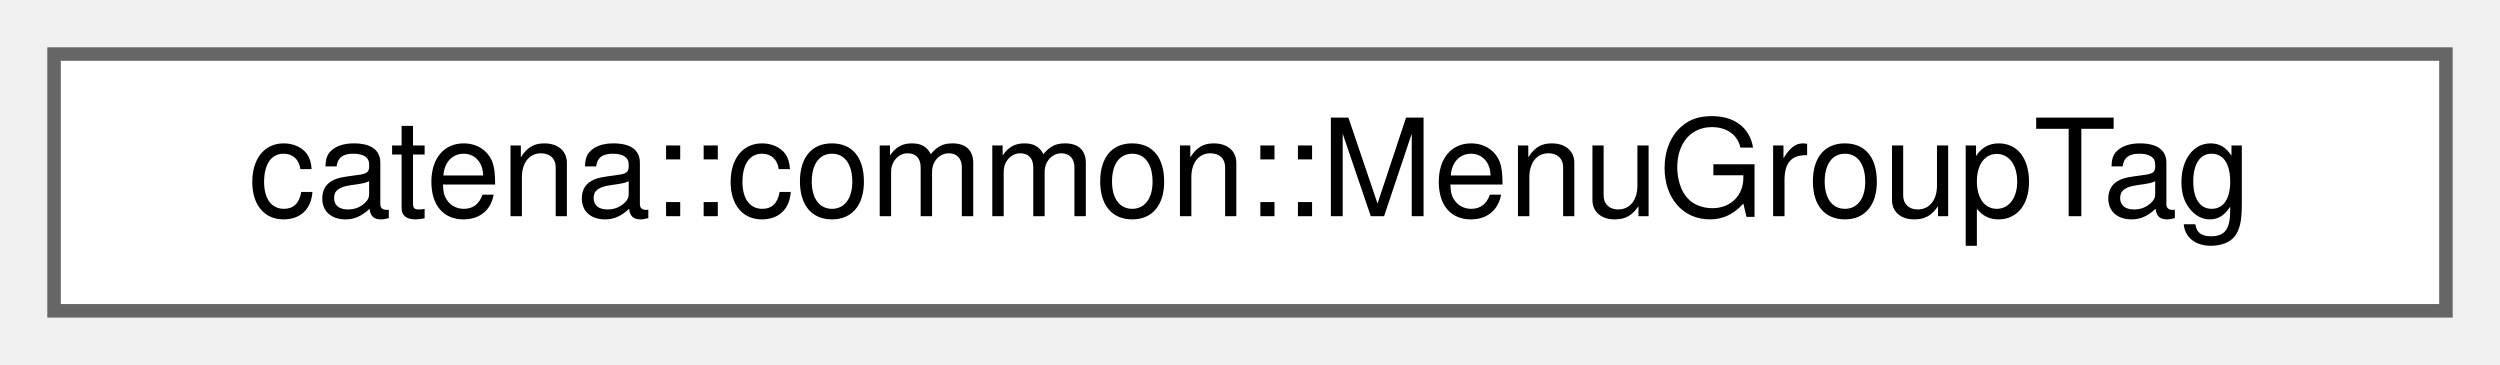
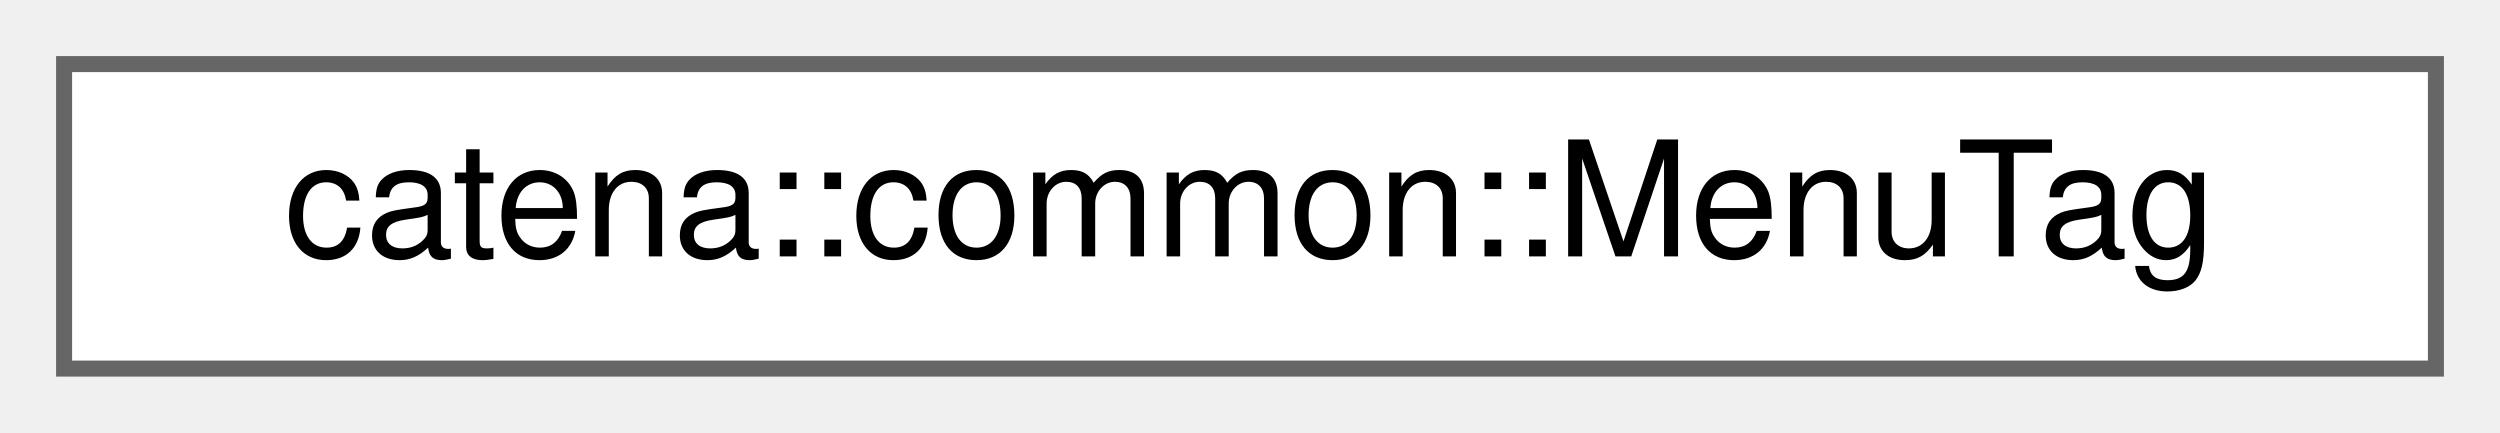
- <svg xmlns="http://www.w3.org/2000/svg" xmlns:xlink="http://www.w3.org/1999/xlink" width="185pt" height="27pt" viewBox="0.00 0.00 185.00 27.00">
+ <svg xmlns="http://www.w3.org/2000/svg" xmlns:xlink="http://www.w3.org/1999/xlink" width="156pt" height="27pt" viewBox="0.00 0.00 156.00 27.00">
  <g id="graph0" class="graph" transform="scale(1 1) rotate(0) translate(4 23)">
    <g id="Node000000" class="node">
      <g id="a_Node000000">
-         <a xlink:href="structcatena_1_1common_1_1MenuGroupTag.html" target="_top" xlink:title="Alias for IMenuGroup used to improve readability.">
-           <polygon fill="white" stroke="#666666" points="177,-19 0,-19 0,0 177,0 177,-19" />
-           <text text-anchor="middle" x="88.5" y="-7" font-family="Helvetica,sans-Serif" font-size="10.00">catena::common::MenuGroupTag</text>
+         <a xlink:href="structcatena_1_1common_1_1MenuTag.html" target="_top" xlink:title="Alias for IMenu used to improve readability.">
+           <polygon fill="white" stroke="#666666" points="148,-19 0,-19 0,0 148,0 148,-19" />
+           <text text-anchor="middle" x="74" y="-7" font-family="Helvetica,sans-Serif" font-size="10.00">catena::common::MenuTag</text>
        </a>
      </g>
    </g>
  </g>
</svg>
